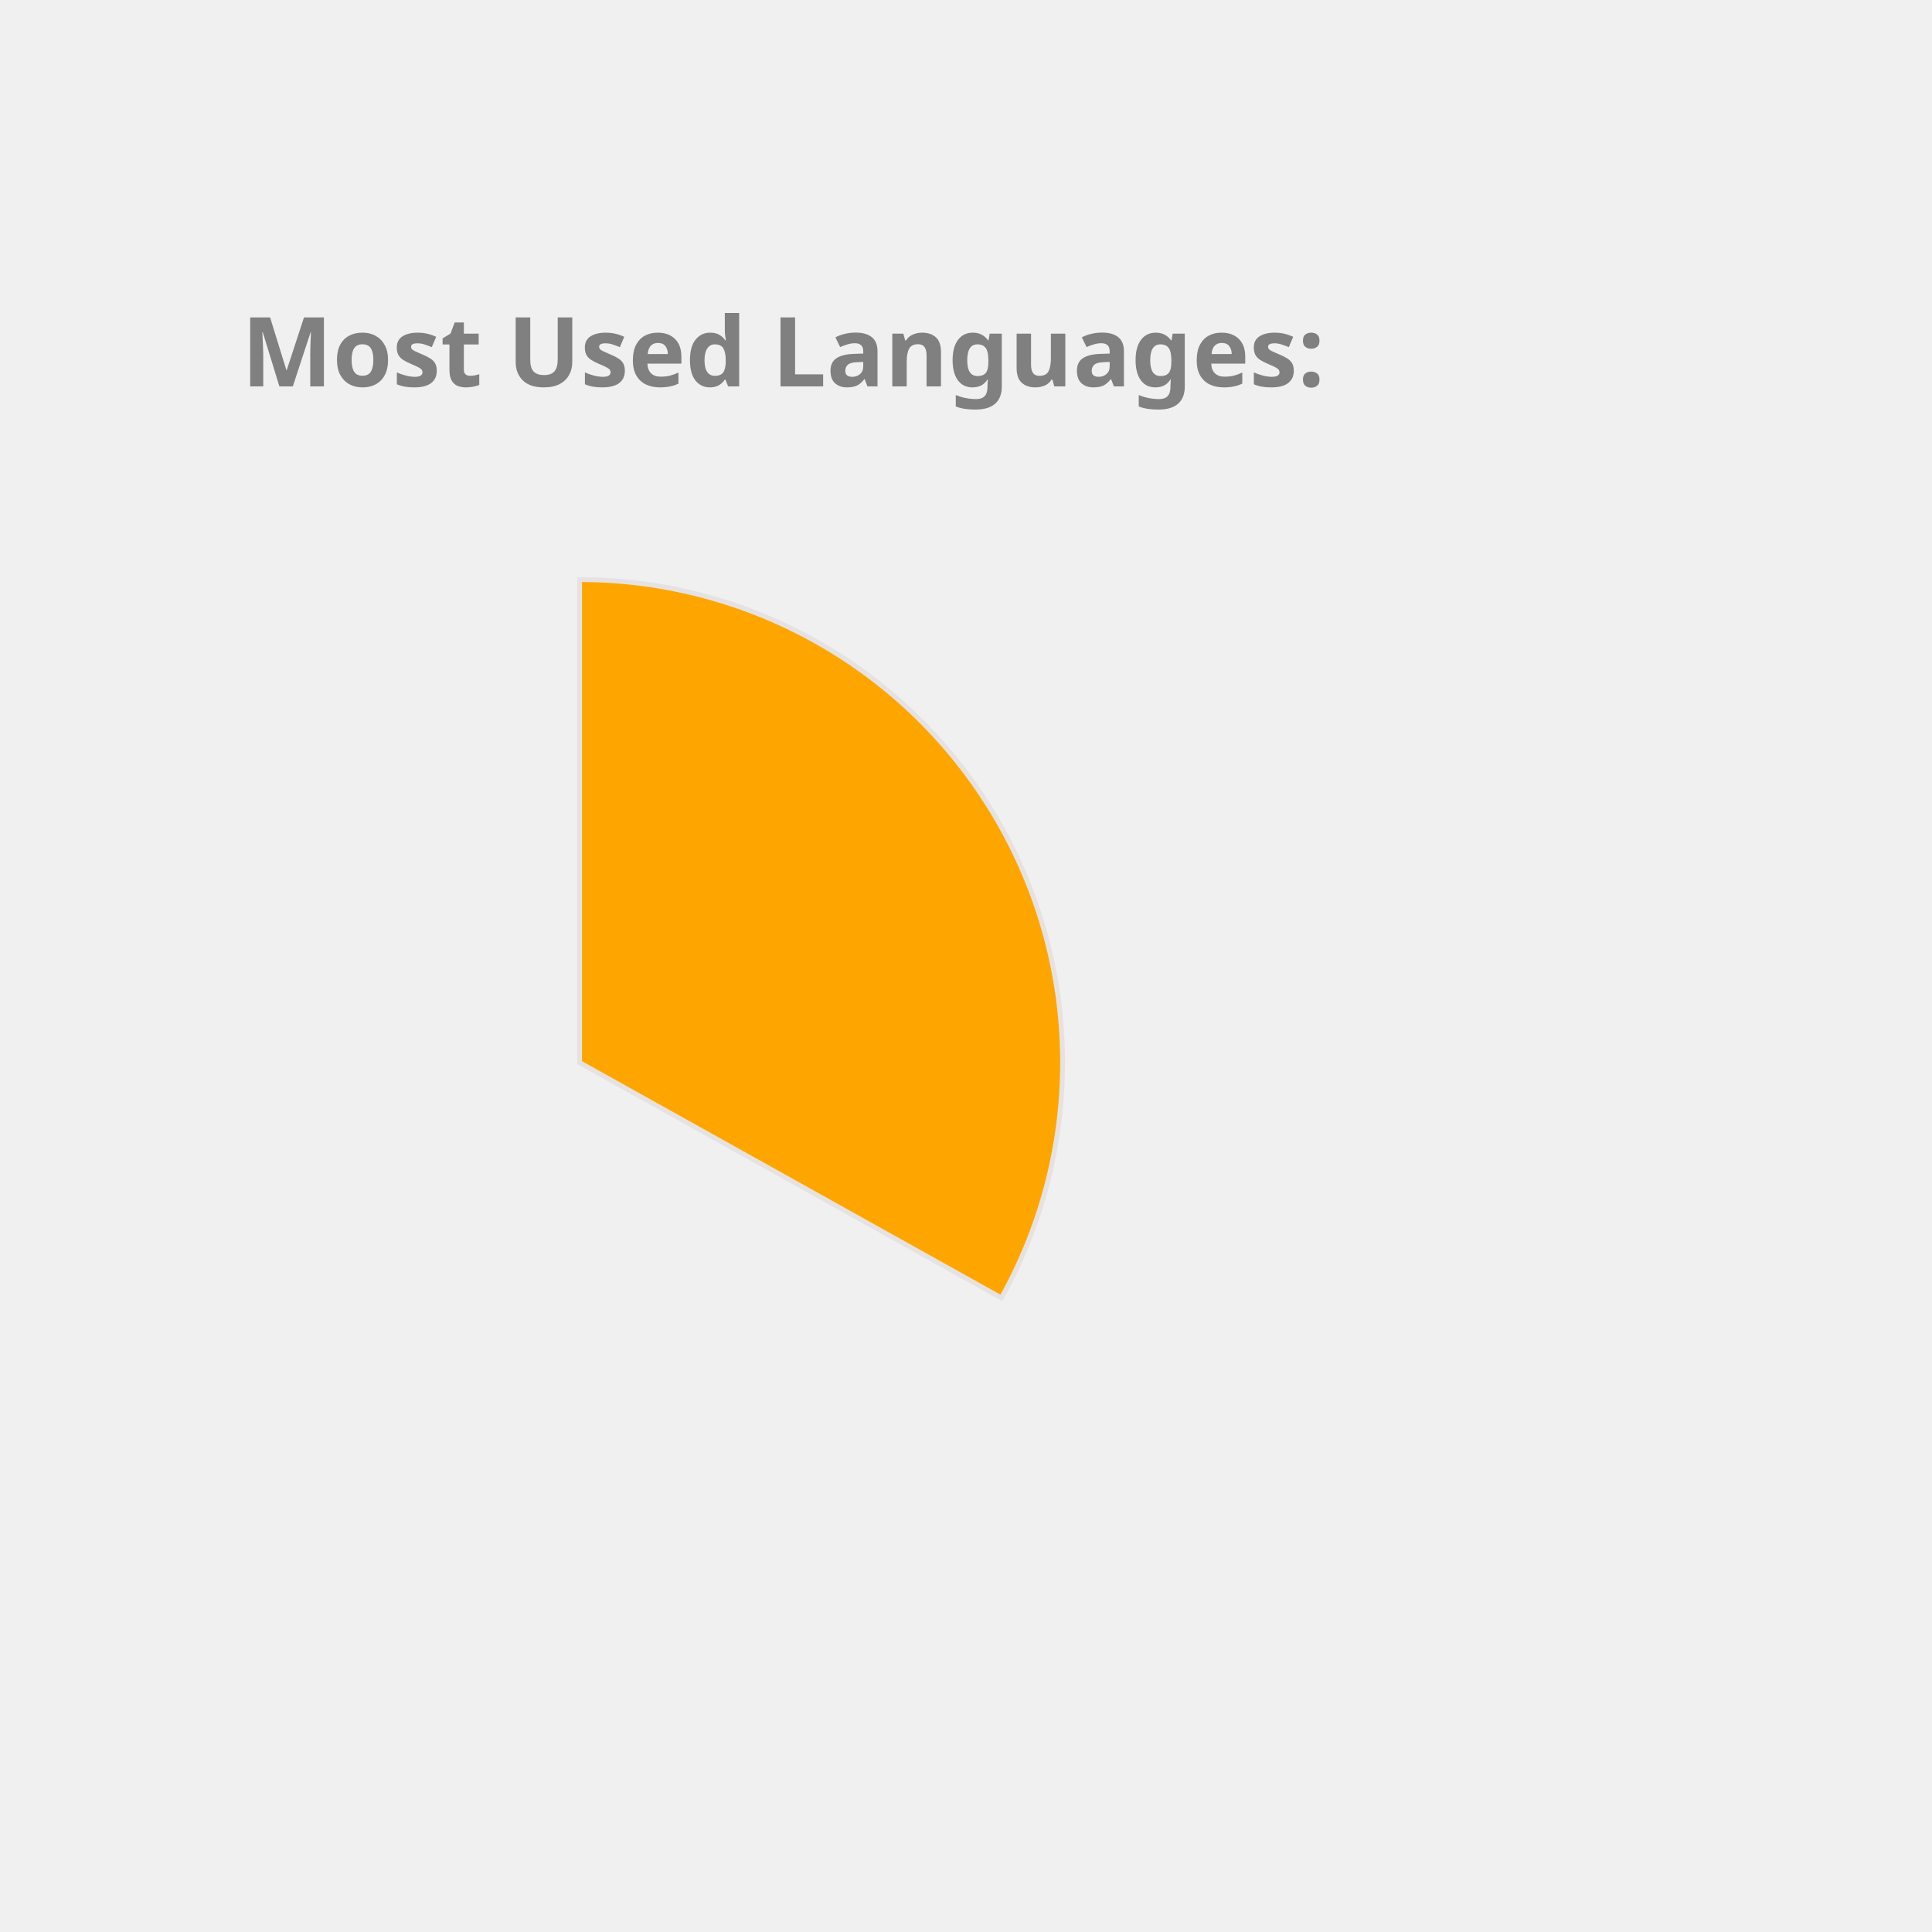
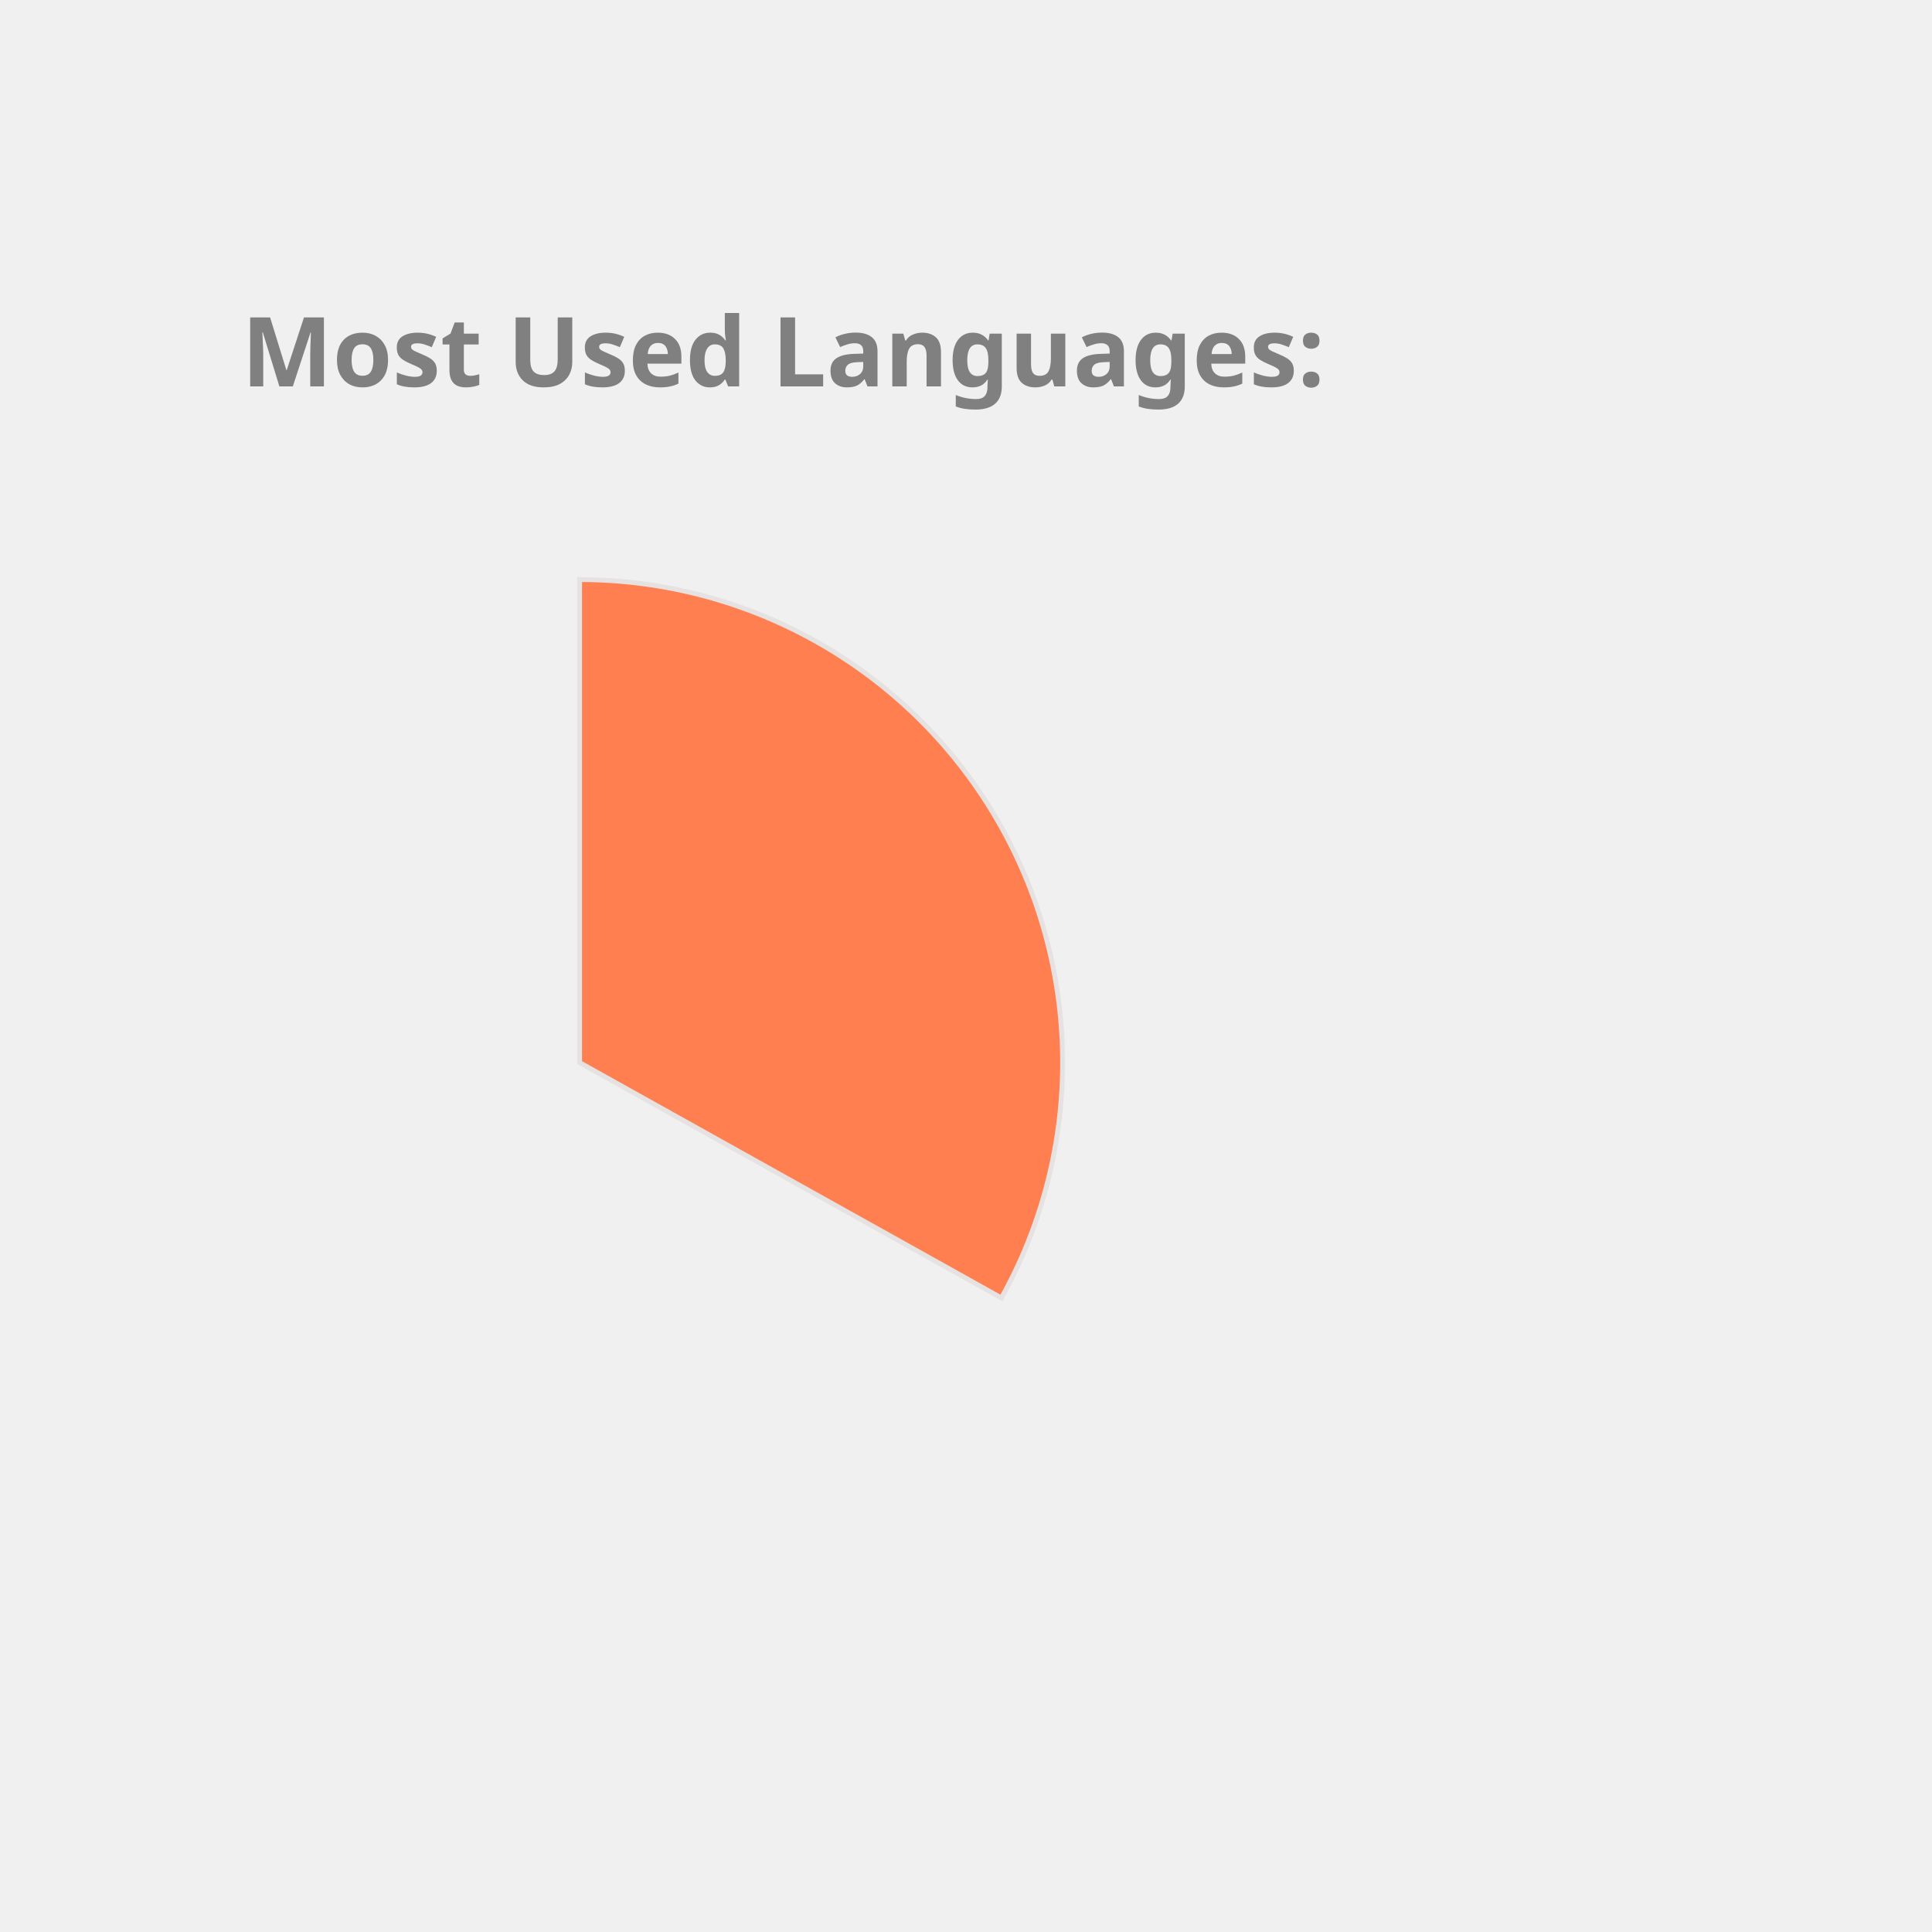
<svg xmlns="http://www.w3.org/2000/svg" height="350px" width="350px" viewBox="0 0 400 400">
  <style> 
        .label {
                font: bold 20px sans-serif;
                color: #404040;
                -webkit-text-stroke: 1px white;
        }

        path {
                stroke: #E6E2E1;
                stroke-width: 1px;
                transform: translate(60px, 100px);
        }

        .path_1 {
                animation: fadeIn 5s linear forwards;
        }

        .path_2 {
                transform: scale(0);
                animation: fadeIn 5s linear forwards 5s;
        }


        
        .path_3 {
                transform: scale(0);
                animation: fadeIn 5s linear forwards 10s;
        }


        .path_4 {
                transform: scale(0);
                animation: fadeIn 5s linear forwards 15s;
        }

        .path_5 {
                transform: scale(0);
                animation: fadeIn 5s linear forwards 20s;
        }

        .path_6 {
                transform: scale(0);
                animation: fadeIn 5s linear forwards 25s;
        }

        .path_7 {
                transform: scale(0);
                animation: fadeIn 5s linear forwards 30s;
        }

        .path_8 {
                transform: scale(0);
                animation: fadeIn 5s linear forwards 35s;
        }

        .path_9 {
                transform: scale(0);
                animation: fadeIn 5s linear forwards 40s;
        }

        .path_10 {
                transform: scale(0);
                animation: fadeIn 5s linear forwards 45s;
        }

        @keyframes fadeIn {
                0% {                        
                        transform: translate(250px, 300px) rotate(0deg) scale(0);
                        
                }
                50% {
                        transform: translate(150px, 220px) rotate(180deg) scale(0.5);
                        
                }
                
                100% {
                        transform: translate(60px, 120px) rotate(360deg) scale(1);
                        
                }
        }
        .txt_1 {
                opacity: 0;
                animation: txtShow 5s linear forwards 0s;
        }

        .txt_2 {
                opacity: 0;
                animation: txtShow 5s linear forwards 5s;
        }

        .txt_3 {
                opacity: 0;
                animation: txtShow 5s linear forwards 10s;
        }

        .txt_4 {
                opacity: 0;
                animation: txtShow 5s linear forwards 15s;
        }

        .txt_5 {
                opacity: 0;
                animation: txtShow 5s linear forwards 20s;
        }

        .txt_6 {
                opacity: 0;
                animation: txtShow 5s linear forwards 25s;
        }

        .txt_7 {
                opacity: 0;
                animation: txtShow 5s linear forwards 30s;
        }

        .txt_8 {
                opacity: 0;
                animation: txtShow 5s linear forwards 35s;
        }

        .txt_9 {
                opacity: 0;
                animation: txtShow 5s linear forwards 40s;
        }

        .txt_10 {
                opacity: 0;
                animation: txtShow 5s linear forwards 45s;
        }

        @keyframes txtShow {
                0% {                        
                        opacity: 0;
                        transform: translate(0px, 0px) scale(0);
                }
                100% {
                        opacity: 1;
                        transform: translate(0px, 0px) scale(1);
                        
                }
        }
</style>
-   <path class="path_1" d="M 60,120 L 60,20 A 100,100 0 0 1 147.326,168.725 Z" fill="Orange" stroke="#fff" stroke-width="2" />
-   <text class="txt_1" x="260" y="150" fill="Orange" stroke="Orange" stroke-width="1">Java</text>
-   <path class="path_2" d="M 60,120 L 147.326,168.725 A 100,100 0 0 1 -17.051,183.742 Z" fill="MediumAquaMarine" stroke="#fff" stroke-width="2" />
-   <text class="txt_2" x="260" y="170" fill="MediumAquaMarine" stroke="MediumAquaMarine" stroke-width="1">TypeScript</text>
-   <path class="path_3" d="M 60,120 L -17.051,183.742 A 100,100 0 0 1 -26.392,69.638 Z" fill="Tomato" stroke="#fff" stroke-width="2" />
-   <text class="txt_3" x="260" y="190" fill="Tomato" stroke="Tomato" stroke-width="1">JavaScript</text>
-   <path class="path_4" d="M 60,120 L -26.392,69.638 A 100,100 0 0 1 -7.995,46.674 Z" fill="Pink" stroke="#fff" stroke-width="2" />
-   <text class="txt_4" x="260" y="210" fill="Pink" stroke="Pink" stroke-width="1">HTML</text>
-   <path class="path_5" d="M 60,120 L -7.995,46.674 A 100,100 0 0 1 12.93,31.771 Z" fill="DodgerBlue" stroke="#fff" stroke-width="2" />
-   <text class="txt_5" x="260" y="230" fill="DodgerBlue" stroke="DodgerBlue" stroke-width="1">CSS</text>
-   <path class="path_6" d="M 60,120 L 12.93,31.771 A 100,100 0 0 1 34.523,23.3 Z" fill="SteelBlue" stroke="#fff" stroke-width="2" />
-   <text class="txt_6" x="260" y="250" fill="SteelBlue" stroke="SteelBlue" stroke-width="1">Sass</text>
-   <path class="path_7" d="M 60,120 L 34.523,23.3 A 100,100 0 0 1 43.117,21.436 Z" fill="Coral" stroke="#fff" stroke-width="2" />
-   <text class="txt_7" x="260" y="270" fill="Coral" stroke="Coral" stroke-width="1">Python</text>
-   <path class="path_8" d="M 60,120 L 43.117,21.436 A 100,100 0 0 1 51.215,20.387 Z" fill="Gold" stroke="#fff" stroke-width="2" />
-   <text class="txt_8" x="260" y="290" fill="Gold" stroke="Gold" stroke-width="1">Batchfile</text>
-   <path class="path_9" d="M 60,120 L 51.215,20.387 A 100,100 0 0 1 54.976,20.126 Z" fill="IndianRed" stroke="#fff" stroke-width="2" />
-   <text class="txt_9" x="260" y="310" fill="IndianRed" stroke="IndianRed" stroke-width="1">Mustache</text>
-   <path class="path_10" d="M 60,120 L 54.976,20.126 A 100,100 0 0 1 58.743,20.008 Z" fill="Chocolate" stroke="#fff" stroke-width="2" />
-   <text class="txt_10" x="260" y="330" fill="Chocolate" stroke="Chocolate" stroke-width="1">SCSS</text>
+   <path class="path_1" d="M 60,120 L 60,20 A 100,100 0 0 1 147.326,168.725 Z" fill="Coral" stroke="#fff" stroke-width="2" />
+   <text class="txt_1" x="260" y="150" fill="Coral" stroke="Coral" stroke-width="1">Java</text>
+   <path class="path_2" d="M 60,120 L 147.326,168.725 A 100,100 0 0 1 -17.051,183.742 Z" fill="Crimson" stroke="#fff" stroke-width="2" />
+   <text class="txt_2" x="260" y="170" fill="Crimson" stroke="Crimson" stroke-width="1">TypeScript</text>
+   <path class="path_3" d="M 60,120 L -17.051,183.742 A 100,100 0 0 1 -26.392,69.638 Z" fill="Chocolate" stroke="#fff" stroke-width="2" />
+   <text class="txt_3" x="260" y="190" fill="Chocolate" stroke="Chocolate" stroke-width="1">JavaScript</text>
+   <path class="path_4" d="M 60,120 L -26.392,69.638 A 100,100 0 0 1 -7.995,46.674 Z" fill="SteelBlue" stroke="#fff" stroke-width="2" />
+   <text class="txt_4" x="260" y="210" fill="SteelBlue" stroke="SteelBlue" stroke-width="1">HTML</text>
+   <path class="path_5" d="M 60,120 L -7.995,46.674 A 100,100 0 0 1 12.93,31.771 Z" fill="Orange" stroke="#fff" stroke-width="2" />
+   <text class="txt_5" x="260" y="230" fill="Orange" stroke="Orange" stroke-width="1">CSS</text>
+   <path class="path_6" d="M 60,120 L 12.93,31.771 A 100,100 0 0 1 34.523,23.3 Z" fill="Tan" stroke="#fff" stroke-width="2" />
+   <text class="txt_6" x="260" y="250" fill="Tan" stroke="Tan" stroke-width="1">Sass</text>
+   <path class="path_7" d="M 60,120 L 34.523,23.3 A 100,100 0 0 1 43.117,21.436 Z" fill="Orchid" stroke="#fff" stroke-width="2" />
+   <text class="txt_7" x="260" y="270" fill="Orchid" stroke="Orchid" stroke-width="1">Python</text>
+   <path class="path_8" d="M 60,120 L 43.117,21.436 A 100,100 0 0 1 51.215,20.387 Z" fill="Pink" stroke="#fff" stroke-width="2" />
+   <text class="txt_8" x="260" y="290" fill="Pink" stroke="Pink" stroke-width="1">Batchfile</text>
+   <path class="path_9" d="M 60,120 L 51.215,20.387 A 100,100 0 0 1 54.976,20.126 Z" fill="RosyBrown" stroke="#fff" stroke-width="2" />
+   <text class="txt_9" x="260" y="310" fill="RosyBrown" stroke="RosyBrown" stroke-width="1">Mustache</text>
+   <path class="path_10" d="M 60,120 L 54.976,20.126 A 100,100 0 0 1 58.743,20.008 Z" fill="MediumAquaMarine" stroke="#fff" stroke-width="2" />
+   <text class="txt_10" x="260" y="330" fill="MediumAquaMarine" stroke="MediumAquaMarine" stroke-width="1">SCSS</text>
  <g class="label">
    <text x="50" y="80" fill="grey">Most Used Languages:</text>
  </g>
</svg>
